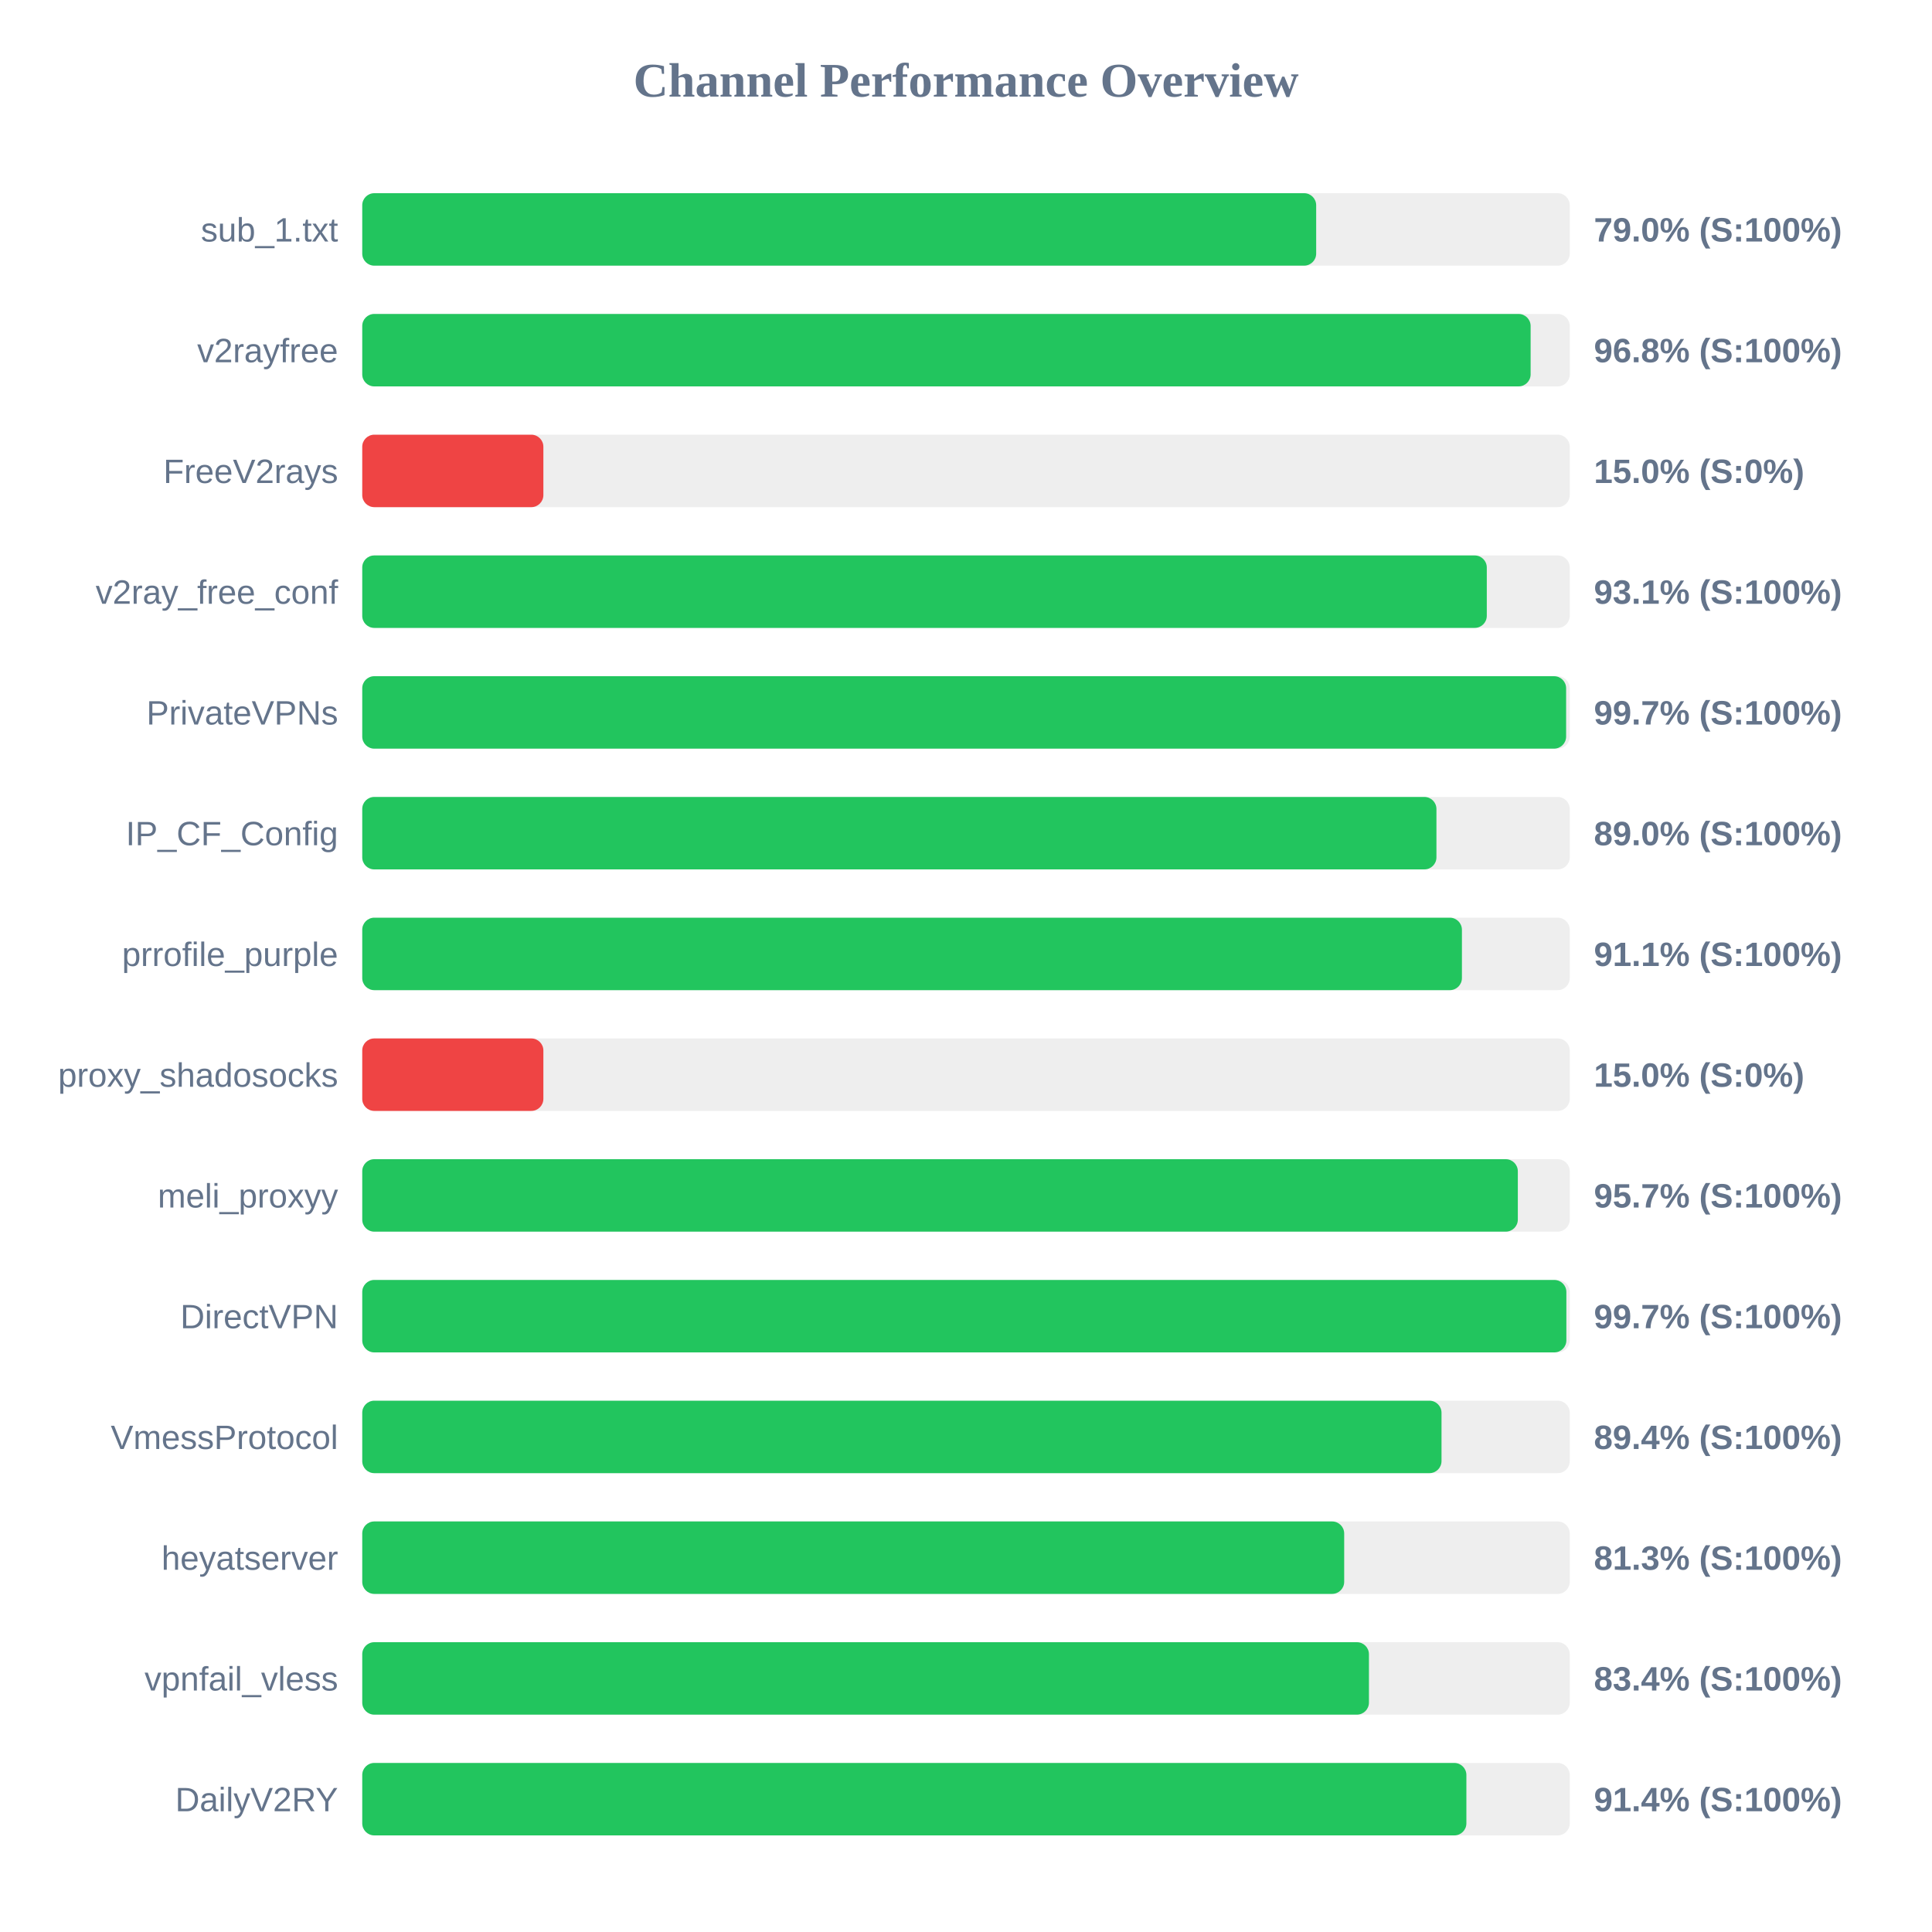
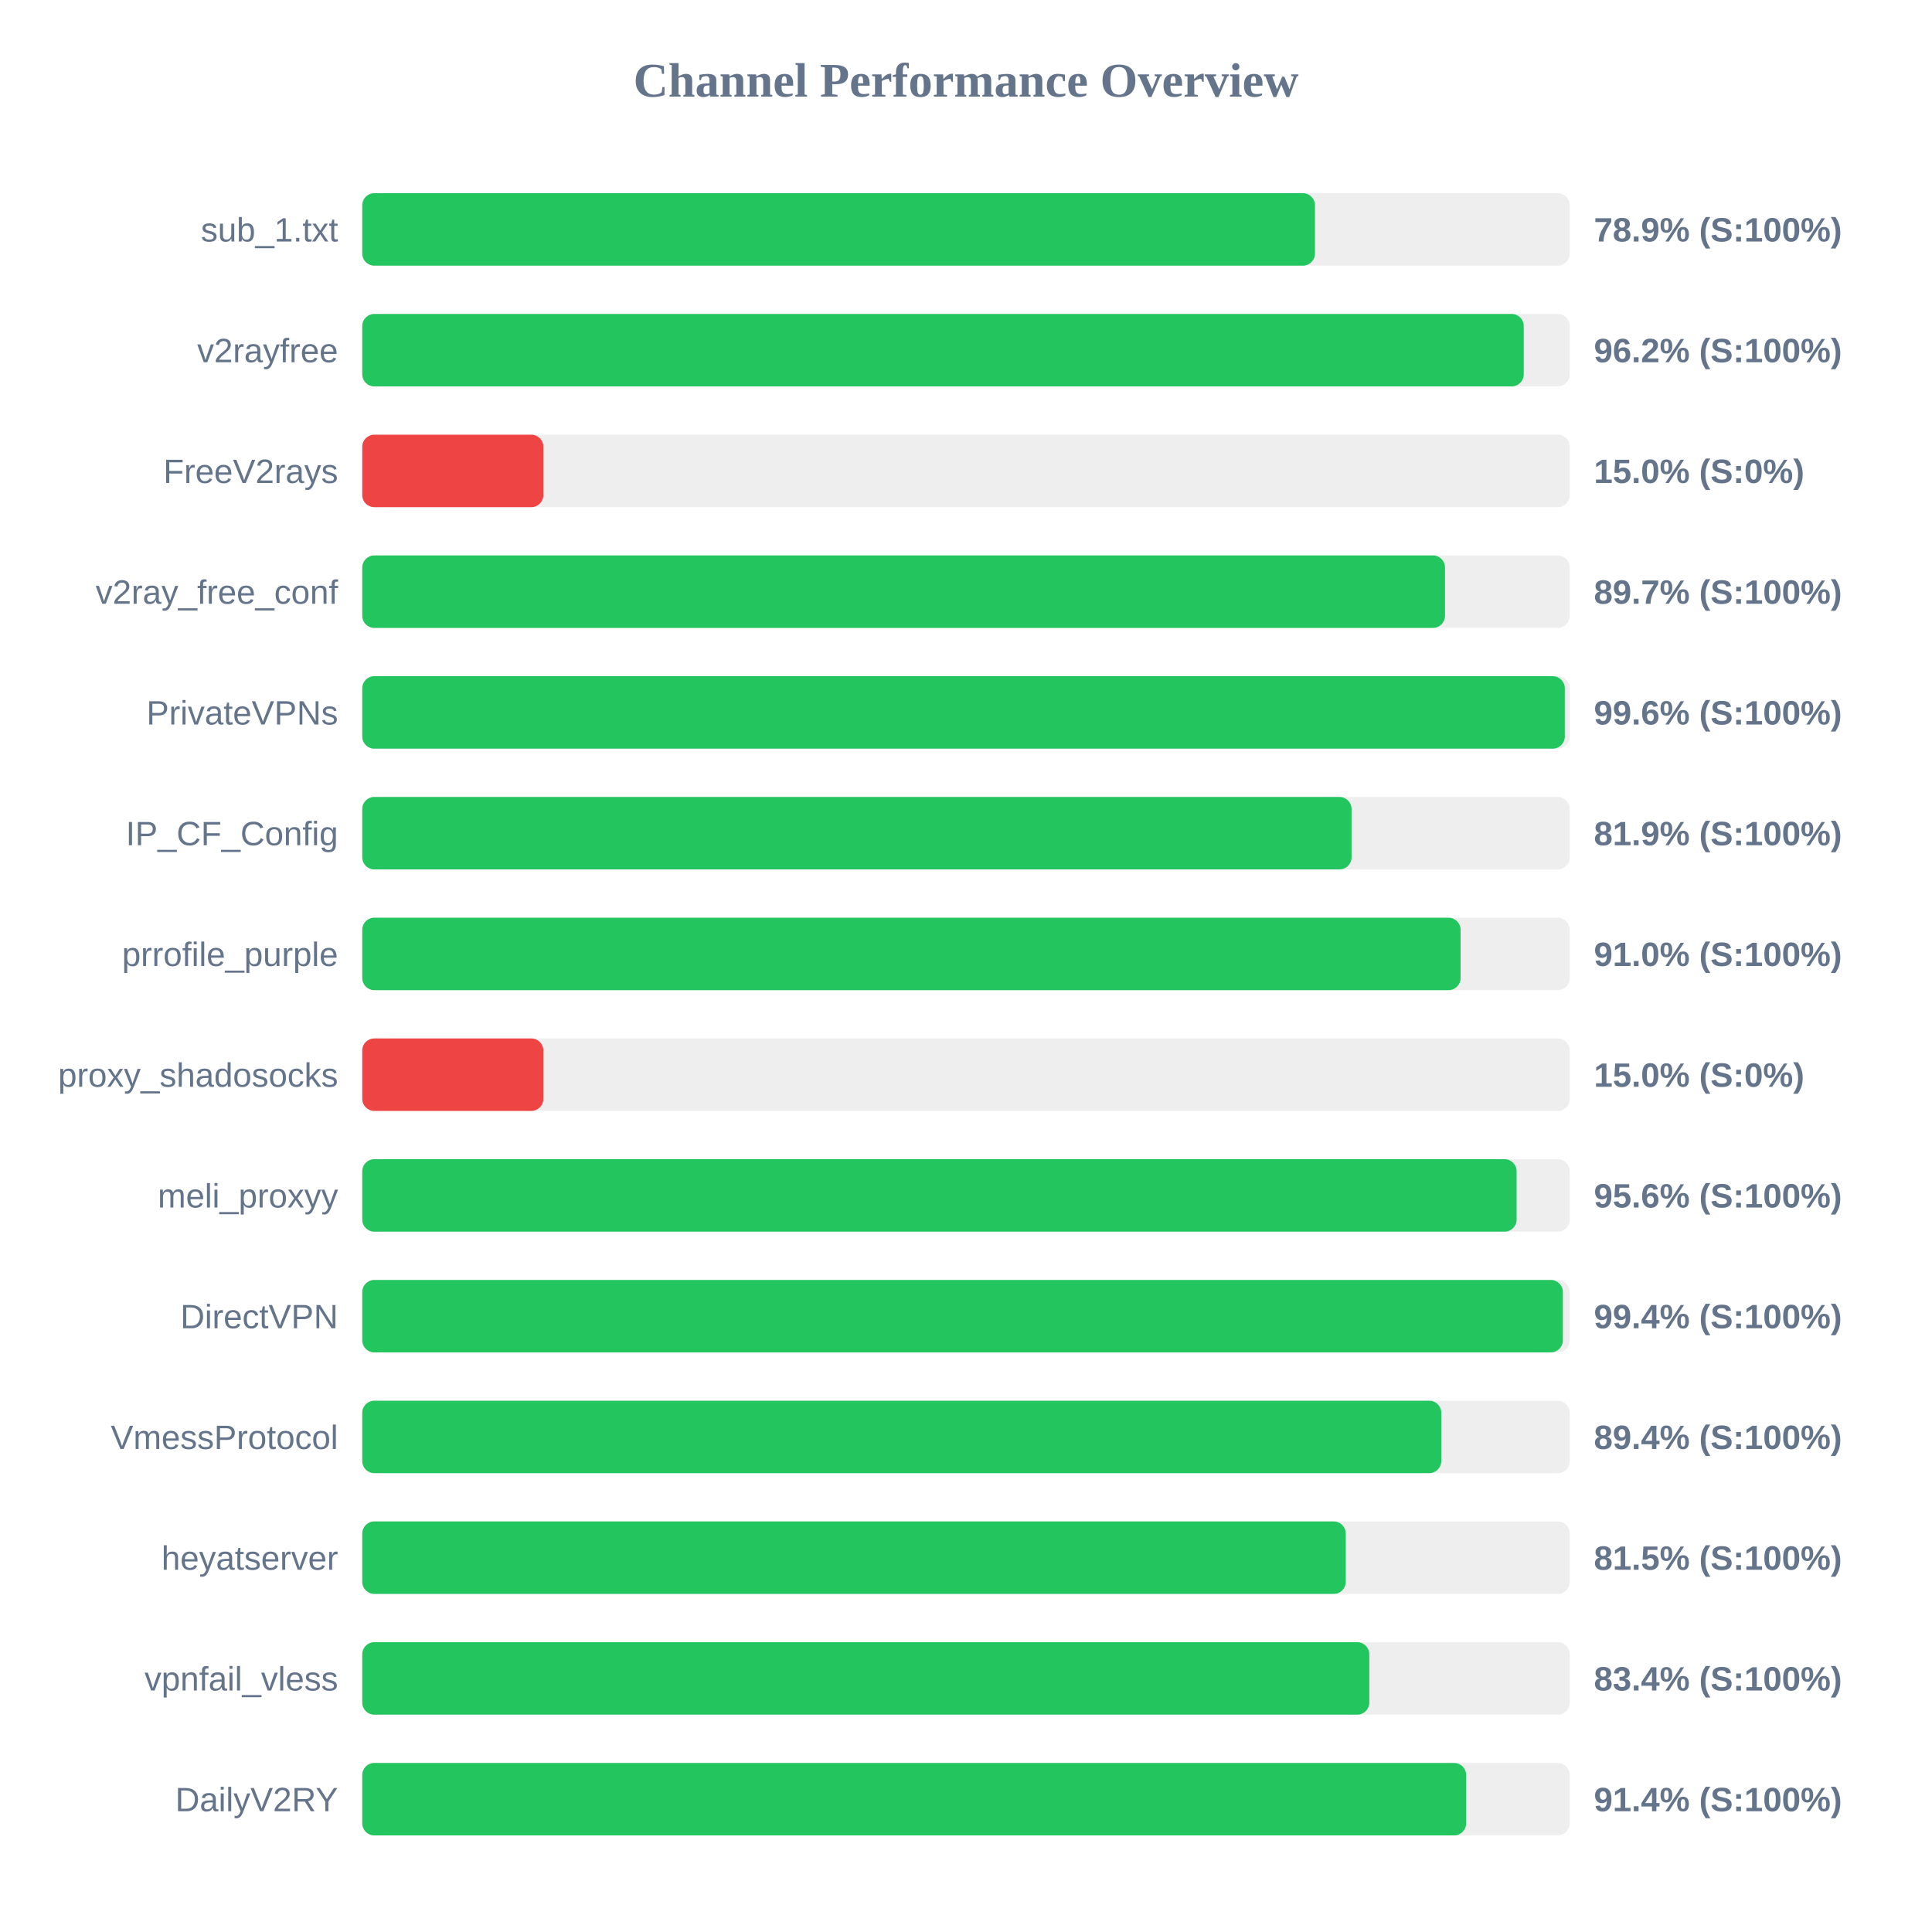
<svg xmlns="http://www.w3.org/2000/svg" width="800" height="800" version="1.1">
  <style>
        .row { font: 14px Arial; fill: #64748b; }
        .score { font: bold 14px Arial; fill: #64748b; }
    </style>
  <text x="400" y="40" text-anchor="middle" font-size="20px" font-weight="bold" fill="#64748b">Channel Performance Overview</text>
  <rect x="150" y="80" width="500" height="30" fill="#eee" rx="5" />
-   <rect x="150" y="80" width="395.0" height="30" fill="#22c55e" rx="5" />
+   <rect x="150" y="80" width="394.5" height="30" fill="#22c55e" rx="5" />
  <text x="140" y="100" text-anchor="end" class="row">sub_1.txt</text>
-   <text x="660" y="100" text-anchor="start" class="score">79.0% (S:100%)</text>
+   <text x="660" y="100" text-anchor="start" class="score">78.9% (S:100%)</text>
  <rect x="150" y="130" width="500" height="30" fill="#eee" rx="5" />
-   <rect x="150" y="130" width="483.8" height="30" fill="#22c55e" rx="5" />
+   <rect x="150" y="130" width="480.95" height="30" fill="#22c55e" rx="5" />
  <text x="140" y="150" text-anchor="end" class="row">v2rayfree</text>
-   <text x="660" y="150" text-anchor="start" class="score">96.8% (S:100%)</text>
+   <text x="660" y="150" text-anchor="start" class="score">96.2% (S:100%)</text>
  <rect x="150" y="180" width="500" height="30" fill="#eee" rx="5" />
  <rect x="150" y="180" width="75.0" height="30" fill="#ef4444" rx="5" />
  <text x="140" y="200" text-anchor="end" class="row">FreeV2rays</text>
  <text x="660" y="200" text-anchor="start" class="score">15.0% (S:0%)</text>
  <rect x="150" y="230" width="500" height="30" fill="#eee" rx="5" />
-   <rect x="150" y="230" width="465.65" height="30" fill="#22c55e" rx="5" />
+   <rect x="150" y="230" width="448.35" height="30" fill="#22c55e" rx="5" />
  <text x="140" y="250" text-anchor="end" class="row">v2ray_free_conf</text>
-   <text x="660" y="250" text-anchor="start" class="score">93.1% (S:100%)</text>
+   <text x="660" y="250" text-anchor="start" class="score">89.7% (S:100%)</text>
  <rect x="150" y="280" width="500" height="30" fill="#eee" rx="5" />
-   <rect x="150" y="280" width="498.5" height="30" fill="#22c55e" rx="5" />
+   <rect x="150" y="280" width="497.95" height="30" fill="#22c55e" rx="5" />
  <text x="140" y="300" text-anchor="end" class="row">PrivateVPNs</text>
-   <text x="660" y="300" text-anchor="start" class="score">99.7% (S:100%)</text>
+   <text x="660" y="300" text-anchor="start" class="score">99.6% (S:100%)</text>
  <rect x="150" y="330" width="500" height="30" fill="#eee" rx="5" />
-   <rect x="150" y="330" width="444.8" height="30" fill="#22c55e" rx="5" />
+   <rect x="150" y="330" width="409.65" height="30" fill="#22c55e" rx="5" />
  <text x="140" y="350" text-anchor="end" class="row">IP_CF_Config</text>
-   <text x="660" y="350" text-anchor="start" class="score">89.0% (S:100%)</text>
+   <text x="660" y="350" text-anchor="start" class="score">81.9% (S:100%)</text>
  <rect x="150" y="380" width="500" height="30" fill="#eee" rx="5" />
-   <rect x="150" y="380" width="455.35" height="30" fill="#22c55e" rx="5" />
+   <rect x="150" y="380" width="454.8" height="30" fill="#22c55e" rx="5" />
  <text x="140" y="400" text-anchor="end" class="row">prrofile_purple</text>
-   <text x="660" y="400" text-anchor="start" class="score">91.1% (S:100%)</text>
+   <text x="660" y="400" text-anchor="start" class="score">91.0% (S:100%)</text>
  <rect x="150" y="430" width="500" height="30" fill="#eee" rx="5" />
  <rect x="150" y="430" width="75.0" height="30" fill="#ef4444" rx="5" />
  <text x="140" y="450" text-anchor="end" class="row">proxy_shadosocks</text>
  <text x="660" y="450" text-anchor="start" class="score">15.0% (S:0%)</text>
  <rect x="150" y="480" width="500" height="30" fill="#eee" rx="5" />
-   <rect x="150" y="480" width="478.5" height="30" fill="#22c55e" rx="5" />
+   <rect x="150" y="480" width="478.0" height="30" fill="#22c55e" rx="5" />
  <text x="140" y="500" text-anchor="end" class="row">meli_proxyy</text>
-   <text x="660" y="500" text-anchor="start" class="score">95.7% (S:100%)</text>
+   <text x="660" y="500" text-anchor="start" class="score">95.6% (S:100%)</text>
  <rect x="150" y="530" width="500" height="30" fill="#eee" rx="5" />
-   <rect x="150" y="530" width="498.6" height="30" fill="#22c55e" rx="5" />
+   <rect x="150" y="530" width="497.15" height="30" fill="#22c55e" rx="5" />
  <text x="140" y="550" text-anchor="end" class="row">DirectVPN</text>
-   <text x="660" y="550" text-anchor="start" class="score">99.7% (S:100%)</text>
+   <text x="660" y="550" text-anchor="start" class="score">99.4% (S:100%)</text>
  <rect x="150" y="580" width="500" height="30" fill="#eee" rx="5" />
-   <rect x="150" y="580" width="446.9" height="30" fill="#22c55e" rx="5" />
+   <rect x="150" y="580" width="446.8" height="30" fill="#22c55e" rx="5" />
  <text x="140" y="600" text-anchor="end" class="row">VmessProtocol</text>
  <text x="660" y="600" text-anchor="start" class="score">89.4% (S:100%)</text>
  <rect x="150" y="630" width="500" height="30" fill="#eee" rx="5" />
-   <rect x="150" y="630" width="406.6" height="30" fill="#22c55e" rx="5" />
+   <rect x="150" y="630" width="407.25" height="30" fill="#22c55e" rx="5" />
  <text x="140" y="650" text-anchor="end" class="row">heyatserver</text>
-   <text x="660" y="650" text-anchor="start" class="score">81.3% (S:100%)</text>
+   <text x="660" y="650" text-anchor="start" class="score">81.5% (S:100%)</text>
  <rect x="150" y="680" width="500" height="30" fill="#eee" rx="5" />
-   <rect x="150" y="680" width="416.85" height="30" fill="#22c55e" rx="5" />
+   <rect x="150" y="680" width="417.0" height="30" fill="#22c55e" rx="5" />
  <text x="140" y="700" text-anchor="end" class="row">vpnfail_vless</text>
  <text x="660" y="700" text-anchor="start" class="score">83.4% (S:100%)</text>
  <rect x="150" y="730" width="500" height="30" fill="#eee" rx="5" />
-   <rect x="150" y="730" width="457.2" height="30" fill="#22c55e" rx="5" />
+   <rect x="150" y="730" width="457.1" height="30" fill="#22c55e" rx="5" />
  <text x="140" y="750" text-anchor="end" class="row">DailyV2RY</text>
  <text x="660" y="750" text-anchor="start" class="score">91.4% (S:100%)</text>
</svg>
